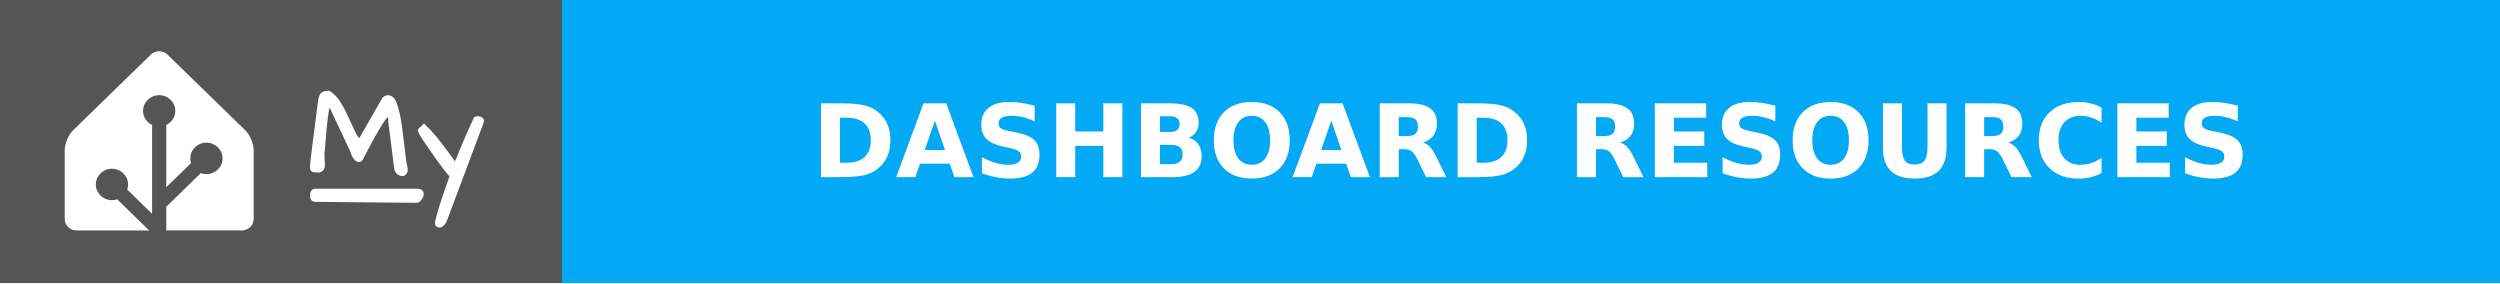
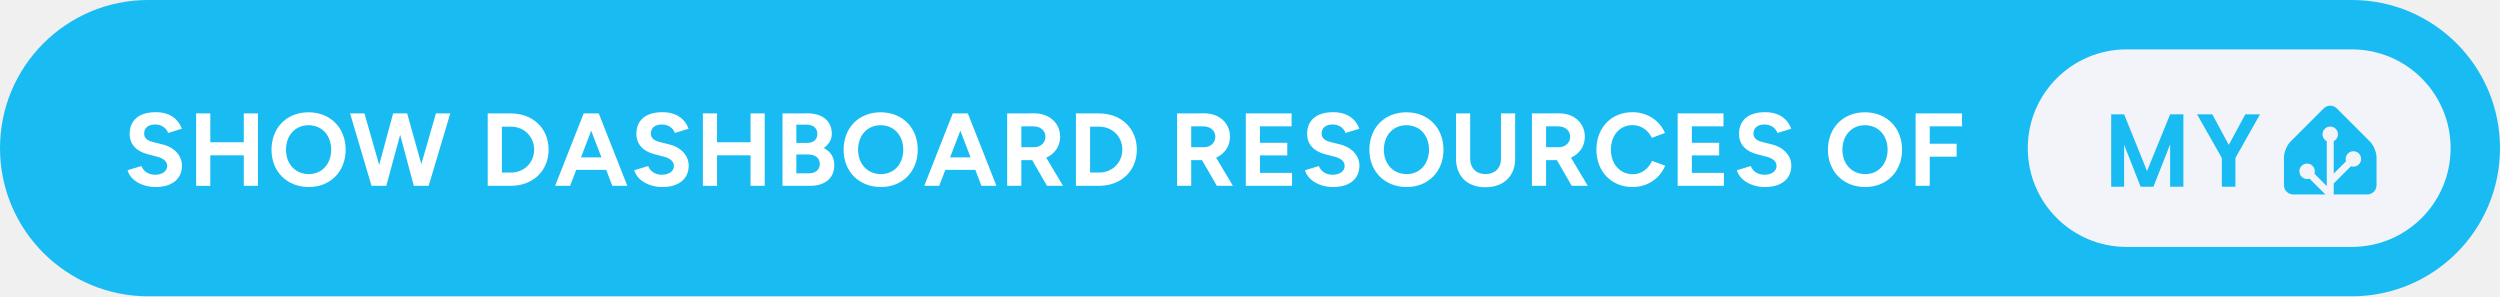
- <svg xmlns="http://www.w3.org/2000/svg" width="247" height="28" aria-label="MY: DASHBOARD RESOURCES" style="border-radius:4px">
-   <g shape-rendering="crispEdges">
-     <path fill="#555" d="M0 0h55.5v28H0z" />
-     <path fill="#03a9f4" d="M55.5 0H247v28H55.5z" />
-   </g>
-   <g fill="#fff" font-family="Verdana,Geneva,DejaVu Sans,sans-serif" font-size="100" text-anchor="middle" text-rendering="geometricPrecision">
-     <path d="M15.727 5.065c-.3 0-.598.11-.825.331l-7.685 7.48a2.555 2.555 0 0 0-.32.402 3.666 3.476 0 0 0-.48 1.246c-.002.016-.007.032-.008.047a1.863 1.863 0 0 0-.017.245v6.815c0 .624.525 1.136 1.167 1.136h7.178l-3.16-3.077a1.546 1.466 0 0 1-.517.086c-.88 0-1.595-.697-1.595-1.553 0-.855.716-1.552 1.595-1.552s1.594.697 1.594 1.552a1.5 1.5 0 0 1-.088.504l2.46 2.395v-8.775a1.642 1.557 0 0 1-.894-1.393c0-.855.716-1.552 1.595-1.552s1.595.697 1.595 1.552a1.55 1.55 0 0 1-.895 1.393V18.5l2.447-2.382a1.68 1.592 0 0 1-.074-.47c0-.856.715-1.553 1.594-1.553.88 0 1.595.697 1.595 1.553s-.716 1.553-1.595 1.553a1.61 1.61 0 0 1-.551-.099l-3.416 3.326v2.337h7.468c.562 0 1.034-.39 1.143-.907.015-.074.024-.15.024-.228v-6.815a2.031 1.926 0 0 0-.017-.244 3.646 3.457 0 0 0-.488-1.293 2.783 2.639 0 0 0-.155-.218 2.04 1.934 0 0 0-.166-.184l-7.685-7.48a1.148 1.088 0 0 0-.824-.332z" />
-     <g style="stroke-width:.3;stroke:#fff">
-       <path d="m31.903 15.27.048.872q0 .072-.012.263 0 .191-.143.347-.132.143-.335.143-.192 0-.3-.012-.394 0-.394-.347 0-.287.263-2.307.263-2.032.335-2.618l.12-.98q.06-.407.083-.598.024-.192.072-.383.048-.191.144-.31.179-.228.693-.228.86.43 1.77 2.44.645 1.434.86 1.816.215.383.419.526l2.39-4.16q.252-.18.383-.18.383 0 .586.347.203.347.335.85.143.49.239 1.087.107.598.18 1.255.083.646.155 1.268.167 1.494.25 1.876.096.383.096.55 0 .156-.107.311-.108.144-.3.144-.19 0-.382-.144-.191-.155-.239-.37-.036-.227-.084-.586-.035-.359-.095-.801-.06-.454-.12-.945-.06-.502-.12-.956l-.107-.801-.072-.538q0-.24-.012-.442-.012-.204-.095-.251-.084-.048-.263.12-.168.155-.478.645-.67 1.04-1.937 3.503-.168.298-.443.131-.322-.18-.55-.92l-2.2-4.675q-.286.574-.525 3.802-.036.394-.048.67-.06.298-.06.585zM44.007 21.773q-.251.562-.598.562-.168 0-.251-.156-.072-.143 0-.346.263-1.112.753-2.535.502-1.423.67-1.913-.419-.418-1.316-1.674-1.84-2.582-1.84-2.833 0-.012.011-.024l.455-.454q.944.873 2.462 2.965.383.526.61.884.251-.502.395-.86l.227-.586.25-.598q.407-.992 1.125-2.522.107-.048.227-.048.299 0 .43.155.048.06.048.144 0 .071-.024.143zM31.14 18.797h10.006c.28 0 .57.055.57.357s-.29.735-.57.733l-9.962-.094c-.28-.003-.396-.15-.396-.451 0-.302.073-.545.353-.545z" />
-     </g>
-     <text x="1512.5" y="175" font-weight="bold" textLength="1675" transform="scale(.1)">DASHBOARD RESOURCES</text>
+ <svg xmlns="http://www.w3.org/2000/svg" width="405" height="48" aria-label="Show dashboard resources of My Home Assistant" style="border-radius:24px" viewBox="0 0 810 96">
+   <rect width="810" height="96" fill="#18BCF2" rx="48" />
+   <path fill="#fff" d="M50.42 60.6c5.46 0 8.54-2.75 8.54-6.93 0-3.12-2.31-5.9-6.36-6.9L49.51 46c-1.74-.44-2.81-1.24-2.81-2.72 0-1.84 1.34-2.95 3.58-2.95 2.18 0 3.66 1.24 4.19 2.75l4.46-1.37c-1.24-3.29-4.02-5.36-8.51-5.36-5.36 0-8.41 2.61-8.41 7.03 0 3.49 2.35 5.7 5.8 6.57l3.04.8c2.08.51 3.32 1.54 3.32 3.02 0 1.71-1.64 2.88-4.02 2.85-2.24-.04-3.75-1.28-4.32-2.82l-4.49 1.34c.67 2.88 4.32 5.46 9.08 5.46Zm13.13-.4 4.59.03v-9.91h10.85v9.88h4.59V36.75h-4.59v9.35H68.14v-9.35l-4.59-.03Zm36.52.4c6.96 0 11.92-5.02 11.92-12.09 0-7.1-4.96-12.13-12.02-12.13-7.04 0-12 4.99-12 12.13 0 7.07 4.99 12.09 12.1 12.09Zm0-4.19c-4.36 0-7.41-3.28-7.41-7.9 0-4.66 3.02-7.94 7.31-7.94 4.32 0 7.33 3.28 7.33 7.94 0 4.62-2.98 7.9-7.23 7.9Zm20.3 3.79h4.79l4.49-16.52 4.42 16.52h4.82l7-23.45h-4.65l-4.73 16.41-4.59-16.41h-4.55l-4.52 16.68-4.76-16.68h-4.66Zm37.65 0h7.5c7.17 0 12.23-4.86 12.23-11.73 0-6.86-5.06-11.72-12.23-11.72h-7.5Zm7.5-19.16c4.29 0 7.54 3.21 7.54 7.43 0 4.23-3.25 7.44-7.54 7.44h-2.91V41.04Zm14.34 19.16h4.86l1.98-5.16h9.71l1.98 5.16h4.86L194 36.75h-4.89Zm8.38-9.21 3.31-8.65 3.32 8.65Zm26.36 9.61c5.46 0 8.54-2.75 8.54-6.93 0-3.12-2.31-5.9-6.36-6.9L213.7 46c-1.74-.44-2.82-1.24-2.82-2.72 0-1.84 1.34-2.95 3.59-2.95 2.18 0 3.65 1.24 4.19 2.75l4.45-1.37c-1.24-3.29-4.02-5.36-8.51-5.36-5.36 0-8.41 2.61-8.41 7.03 0 3.49 2.35 5.7 5.8 6.57l3.05.8c2.07.51 3.31 1.54 3.31 3.02 0 1.71-1.64 2.88-4.02 2.85-2.24-.04-3.75-1.28-4.32-2.82l-4.49 1.34c.67 2.88 4.32 5.46 9.08 5.46Zm13.13-.4 4.59.03v-9.91h10.86v9.88h4.59V36.75h-4.59v9.35h-10.86v-9.35l-4.59-.03Zm25.8 0h9.01c4.69 0 7.77-2.41 7.77-6.7 0-2.65-1.24-4.42-3.41-5.53 1.64-1.17 2.61-2.78 2.61-4.55 0-4.43-3.22-6.7-8.04-6.7l-3.45.03h-4.49Zm7.67-19.8c2.21-.03 3.62 1.07 3.62 2.95 0 1.88-1.27 2.95-3.25 2.95h-3.55v-5.9Zm.54 9.65c2.41-.03 3.88 1.17 3.88 3.08 0 1.81-1.34 3.02-3.52 3.02h-4.08v-6.1h.23Zm23.68 10.55c6.97 0 11.93-5.02 11.93-12.09 0-7.1-4.96-12.13-12.03-12.13-7.03 0-11.99 4.99-11.99 12.13 0 7.07 4.99 12.09 12.09 12.09Zm0-4.19c-4.35 0-7.4-3.28-7.4-7.9 0-4.66 3.01-7.94 7.3-7.94 4.32 0 7.34 3.28 7.34 7.94 0 4.62-2.98 7.9-7.24 7.9Zm14.04 3.79h4.85l1.98-5.16h9.72l1.97 5.16h4.86l-9.25-23.45h-4.89Zm8.37-9.21 3.32-8.65 3.32 8.65Zm18.49 9.21h4.59v-8.31h3.52l4.79 8.31h5.19l-5.42-9.11c2.71-1.21 4.49-3.69 4.49-6.77 0-4.45-3.49-7.64-8.45-7.6l-4.65.03h-4.06Zm8.51-19.26c2.28 0 3.89 1.37 3.89 3.38 0 1.98-1.61 3.38-3.65 3.38h-4.16v-6.76ZM348.6 60.2h7.51c7.17 0 12.22-4.86 12.22-11.73 0-6.86-5.05-11.72-12.22-11.72h-7.51Zm7.51-19.16c4.28 0 7.53 3.21 7.53 7.43 0 4.23-3.25 7.44-7.53 7.44h-2.92V41.04Zm25.26 19.16h4.58v-8.31h3.52l4.79 8.31h5.2l-5.43-9.11c2.71-1.21 4.49-3.69 4.49-6.77 0-4.45-3.49-7.64-8.44-7.6l-4.66.03h-4.05Zm8.5-19.26c2.28 0 3.89 1.37 3.89 3.38 0 1.98-1.61 3.38-3.65 3.38h-4.16v-6.76Zm13.77 19.26h14.98v-4.19h-10.39v-5.66h8.85v-4.09h-8.85v-5.32h10.25v-4.19h-14.84Zm28.28.4c5.46 0 8.54-2.75 8.54-6.93 0-3.12-2.31-5.9-6.37-6.9l-3.08-.77c-1.74-.44-2.81-1.24-2.81-2.72 0-1.84 1.34-2.95 3.58-2.95 2.18 0 3.65 1.24 4.19 2.75l4.46-1.37c-1.24-3.29-4.02-5.36-8.51-5.36-5.36 0-8.41 2.61-8.41 7.03 0 3.49 2.34 5.7 5.79 6.57l3.05.8c2.08.51 3.32 1.54 3.32 3.02 0 1.71-1.64 2.88-4.02 2.85-2.25-.04-3.75-1.28-4.32-2.82l-4.49 1.34c.67 2.88 4.32 5.46 9.08 5.46Zm23.85 0c6.97 0 11.92-5.02 11.92-12.09 0-7.1-4.95-12.13-12.02-12.13-7.04 0-11.99 4.99-11.99 12.13 0 7.07 4.99 12.09 12.09 12.09Zm0-4.19c-4.36 0-7.4-3.28-7.4-7.9 0-4.66 3.01-7.94 7.3-7.94 4.32 0 7.33 3.28 7.33 7.94 0 4.62-2.98 7.9-7.23 7.9Zm15.98-4.95c0 5.62 3.68 9.21 9.51 9.21 5.9 0 9.65-3.59 9.65-9.21V36.75h-4.59v14.71c0 3.01-1.98 4.95-4.99 4.95-3.02 0-4.99-1.94-4.99-4.95V36.75h-4.59Zm24.59 8.74h4.59v-8.31h3.51l4.79 8.31h5.2L509 51.09c2.71-1.21 4.49-3.69 4.49-6.77 0-4.45-3.48-7.64-8.44-7.6l-4.66.03h-4.05Zm8.51-19.26c2.27 0 3.88 1.37 3.88 3.38 0 1.98-1.61 3.38-3.65 3.38h-4.15v-6.76Zm24.12 19.66c4.85 0 8.87-2.81 10.55-6.93l-4.26-1.54c-1.17 2.54-3.35 4.32-6.23 4.32-4.15 0-7.1-3.29-7.1-7.98 0-4.65 2.92-7.93 7-7.93 2.78 0 5.09 1.64 6.27 4.12l4.25-1.58c-1.71-3.99-5.69-6.73-10.52-6.73-6.86 0-11.69 5.02-11.69 12.12 0 7.11 4.86 12.13 11.73 12.13Zm14.6-.4h14.98v-4.19h-10.39v-5.66h8.85v-4.09h-8.85v-5.32h10.25v-4.19h-14.84Zm28.28.4c5.46 0 8.54-2.75 8.54-6.93 0-3.12-2.31-5.9-6.37-6.9l-3.08-.77c-1.74-.44-2.81-1.24-2.81-2.72 0-1.84 1.34-2.95 3.58-2.95 2.18 0 3.65 1.24 4.19 2.75l4.46-1.37c-1.24-3.29-4.02-5.36-8.51-5.36-5.36 0-8.41 2.61-8.41 7.03 0 3.49 2.34 5.7 5.79 6.57l3.05.8c2.08.51 3.32 1.54 3.32 3.02 0 1.71-1.64 2.88-4.02 2.85-2.25-.04-3.75-1.28-4.32-2.82l-4.49 1.34c.67 2.88 4.32 5.46 9.08 5.46Zm32.49 0c6.97 0 11.93-5.02 11.93-12.09 0-7.1-4.96-12.13-12.03-12.13-7.03 0-11.99 4.99-11.99 12.13 0 7.07 4.99 12.09 12.09 12.09Zm0-4.19c-4.35 0-7.4-3.28-7.4-7.9 0-4.66 3.01-7.94 7.3-7.94 4.32 0 7.34 3.28 7.34 7.94 0 4.62-2.98 7.9-7.24 7.9Zm16.32 3.79h4.58v-9.45h8.71v-4.18h-8.71v-5.63h10.46v-4.19h-15.04Z" />
+   <g style="transform:translate(313px,0)">
+     <rect width="137" height="64" x="344" y="16" fill="#F2F4F9" rx="32" />
+     <path fill="#18BCF2" d="M394.419 37.047V60.5h-4.297V46.797L384.716 60.5h-4.157l-5.343-13.594V60.5h-4.188V37.047h4.188l7.422 18.36 7.484-18.36h4.297Zm9.365 0 5.344 9.89 5.344-9.89h4.766l-7.969 14.14V60.5h-4.391v-9.313l-8.031-14.14h4.937ZM457 60c0 1.65-1.35 3-3 3h-24c-1.65 0-3-1.35-3-3v-9c0-1.65.95-3.95 2.12-5.12l10.76-10.76a3 3 0 0 1 4.24 0l10.76 10.76c1.17 1.17 2.12 3.47 2.12 5.12v9Z" />
+     <path fill="#F2F4F9" stroke="#F2F4F9" d="M442 45.5a2 2 0 1 0 0-4 2 2 0 0 0 0 4Z" />
+     <path fill="#F2F4F9" stroke="#F2F4F9" stroke-miterlimit="10" d="M449.5 53.5a2 2 0 1 0 0-4 2 2 0 0 0 0 4ZM434.5 57.5a2 2 0 1 0 0-4 2 2 0 0 0 0 4Z" />
+     <path fill="none" stroke="#F2F4F9" stroke-miterlimit="10" stroke-width="2.25" d="M442 43.48V63l-7.5-7.5M449.5 51.46l-7.41 7.41" />
  </g>
</svg>
